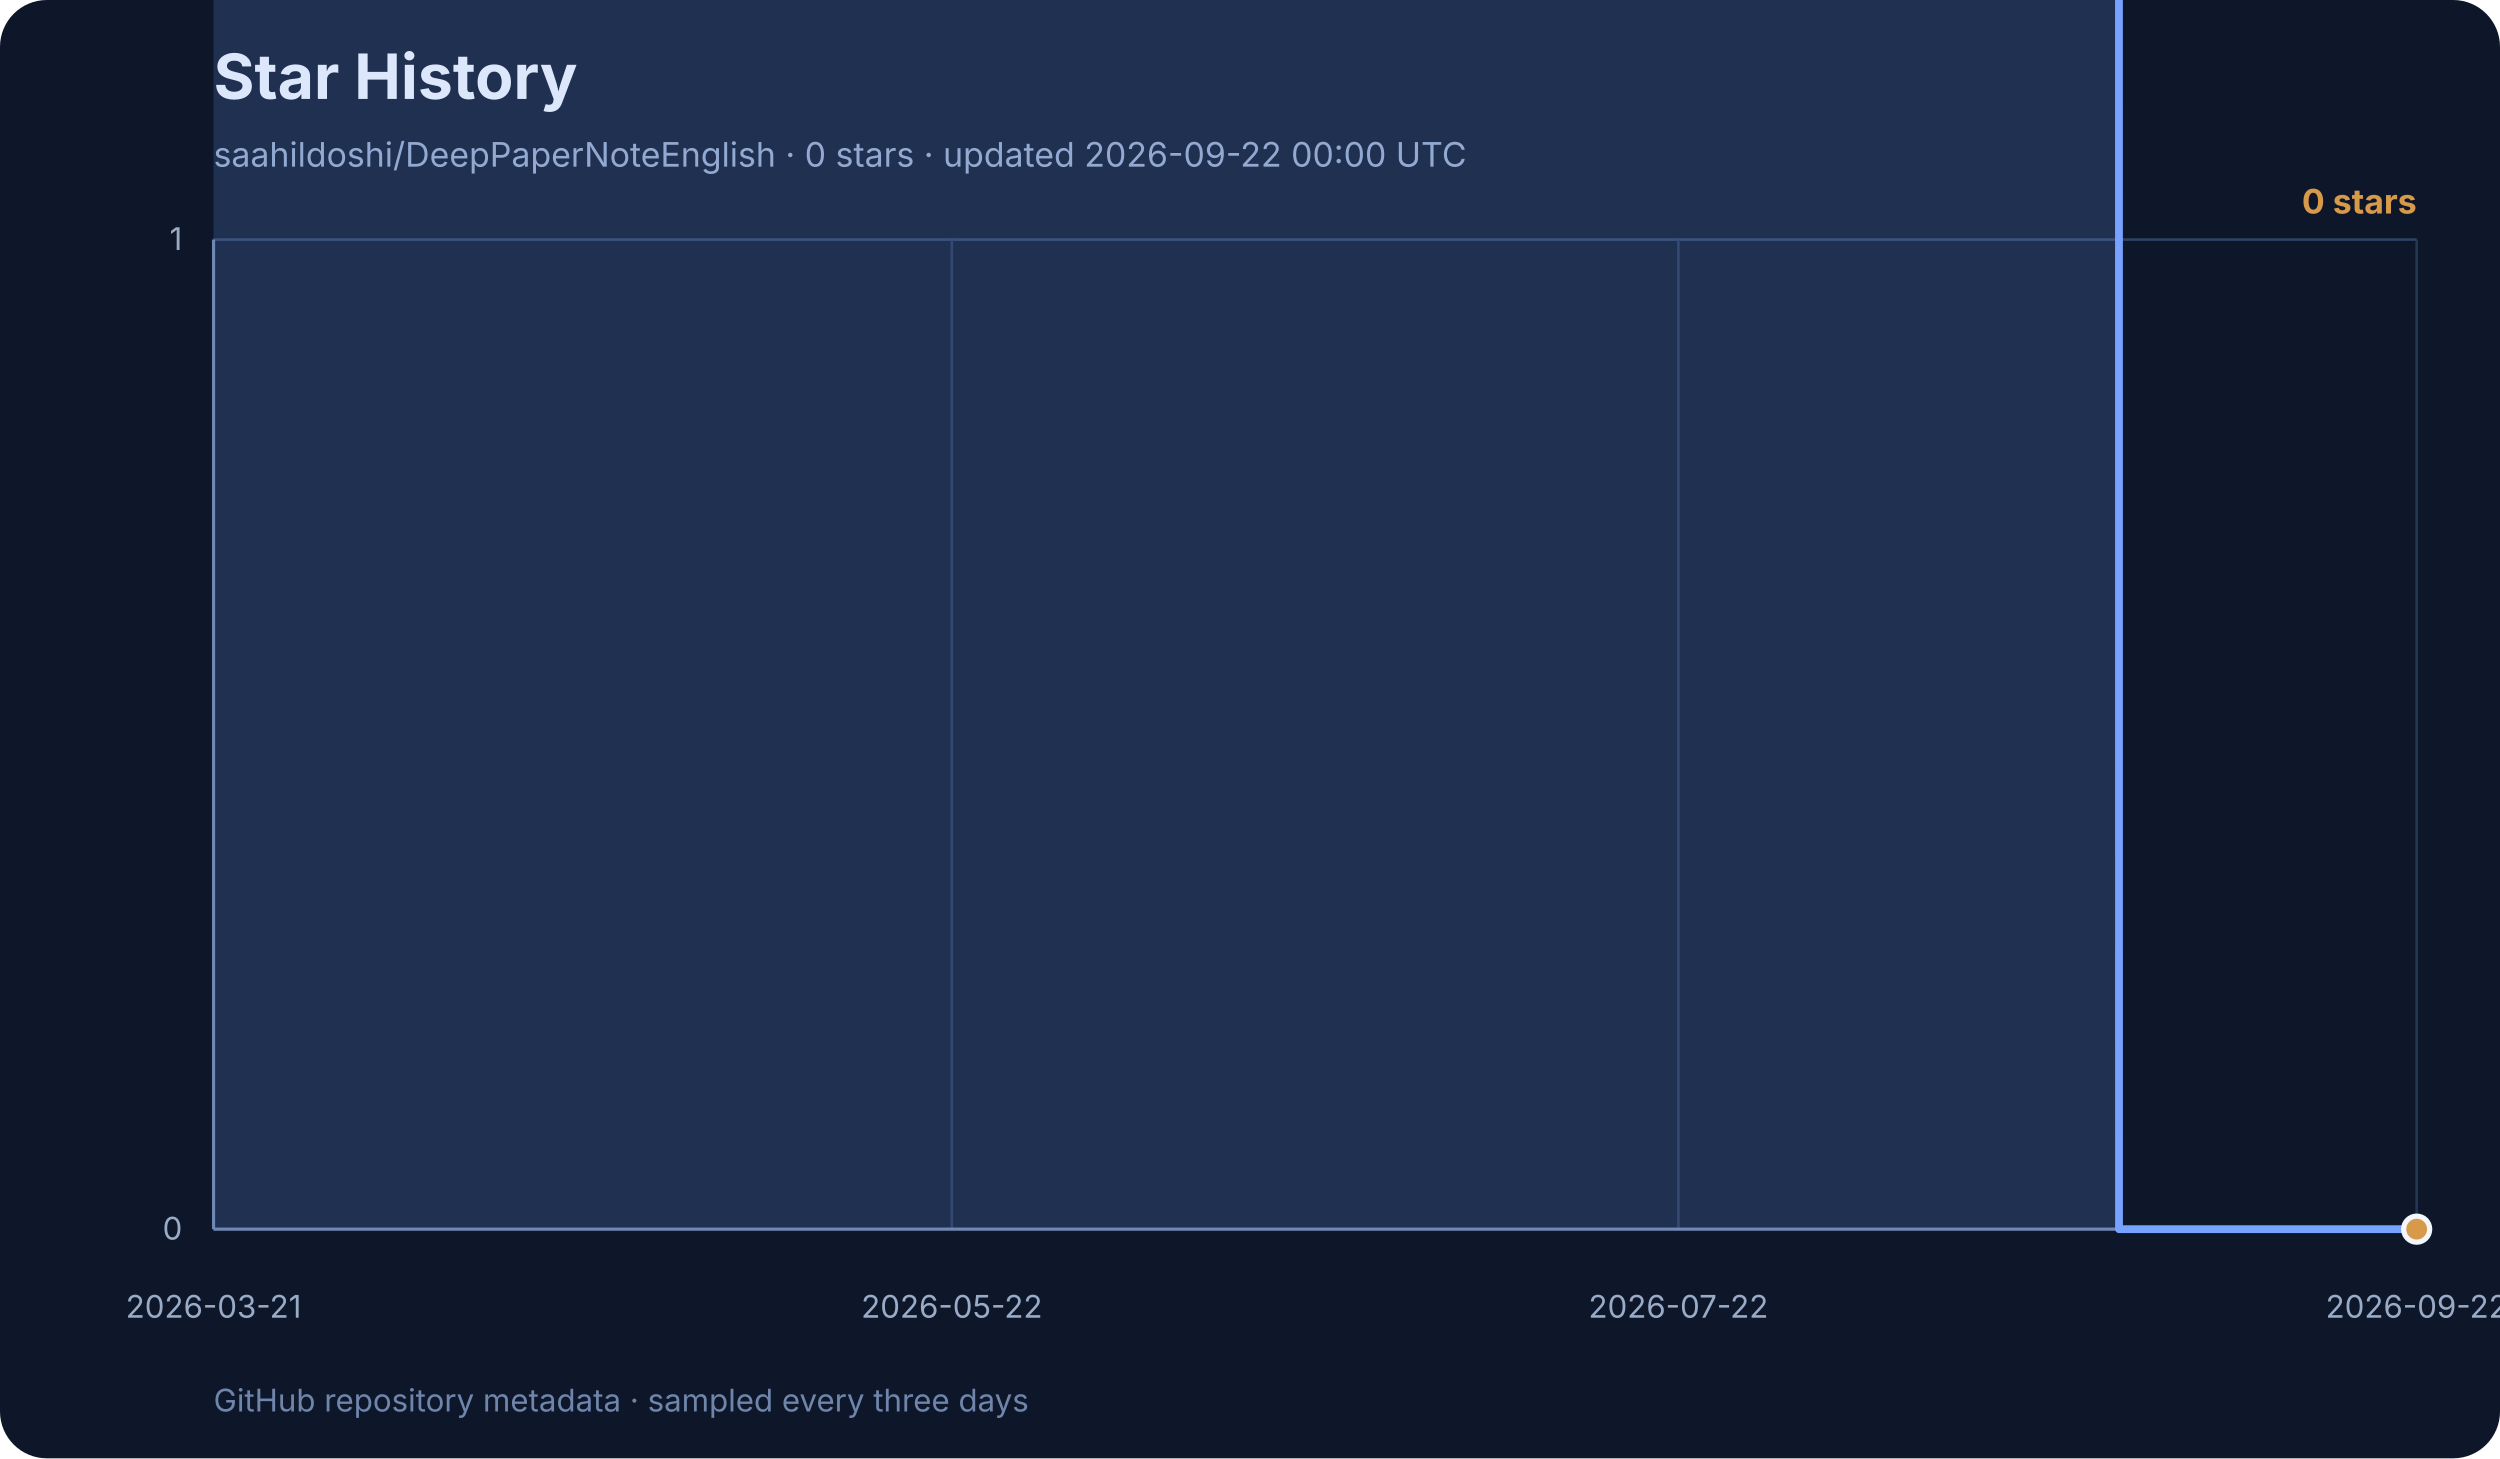
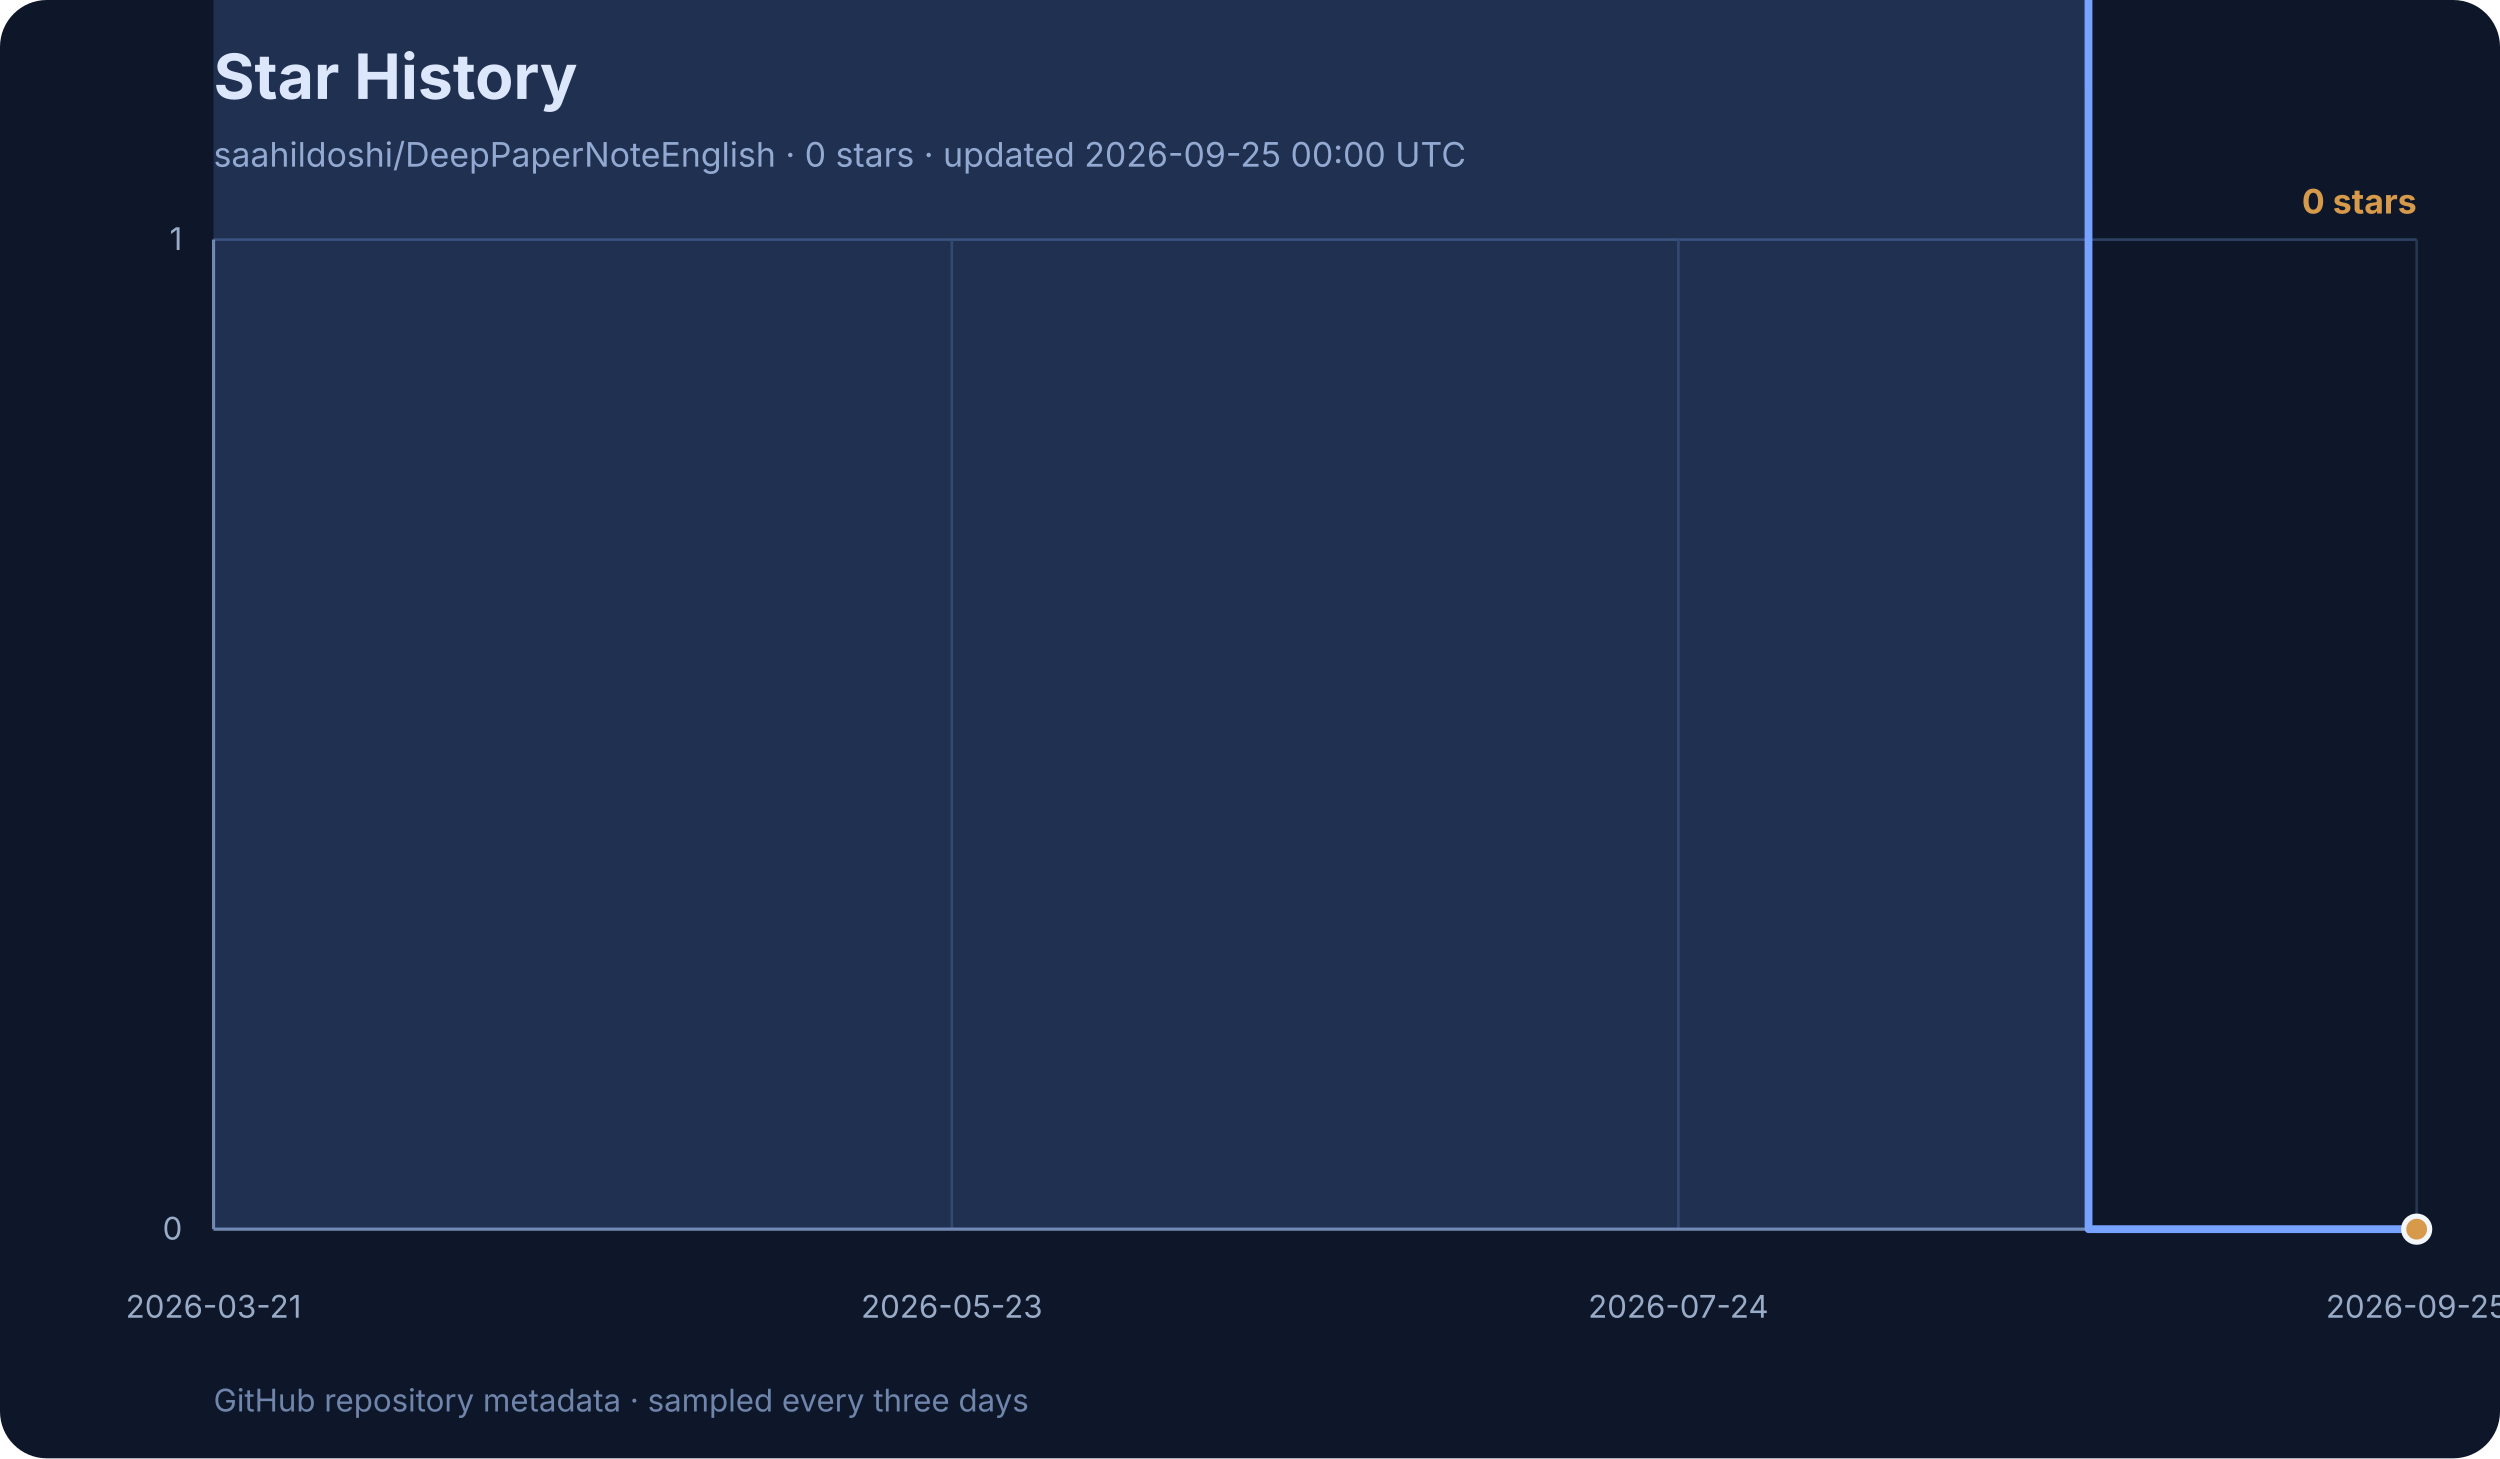
<svg xmlns="http://www.w3.org/2000/svg" width="960" height="560" viewBox="0 0 960 560" role="img" aria-labelledby="title desc">
  <rect width="960" height="560" rx="18" fill="#0e1729" />
  <text x="82" y="38" font-family="Inter, ui-sans-serif, system-ui, sans-serif" font-size="24" font-weight="700" fill="#f3f6fb">Star History</text>
-   <text x="82" y="64" font-family="Inter, ui-sans-serif, system-ui, sans-serif" font-size="13" fill="#99abc7">saahildoshi/DeepPaperNoteEnglish · 0 stars · updated 2026-09-22 00:00 UTC</text>
+   <text x="82" y="64" font-family="Inter, ui-sans-serif, system-ui, sans-serif" font-size="13" fill="#99abc7">saahildoshi/DeepPaperNoteEnglish · 0 stars · updated 2026-09-25 00:00 UTC</text>
  <g font-family="Inter, ui-sans-serif, system-ui, sans-serif">
    <line x1="82" y1="472.0" x2="928" y2="472.0" stroke="#2e4264" stroke-width="1" />
    <text x="70" y="476.0" text-anchor="end" font-size="12" fill="#99abc7">0</text>
    <line x1="82" y1="92.0" x2="928" y2="92.0" stroke="#2e4264" stroke-width="1" />
    <text x="70" y="96.0" text-anchor="end" font-size="12" fill="#99abc7">1</text>
    <line x1="82.0" y1="92" x2="82.0" y2="472" stroke="#253652" stroke-width="1" />
    <text x="82.0" y="506" text-anchor="middle" font-size="12" fill="#99abc7">2026-03-21</text>
    <line x1="365.5" y1="92" x2="365.5" y2="472" stroke="#253652" stroke-width="1" />
-     <text x="365.5" y="506" text-anchor="middle" font-size="12" fill="#99abc7">2026-05-22</text>
+     <text x="365.5" y="506" text-anchor="middle" font-size="12" fill="#99abc7">2026-05-23</text>
    <line x1="644.5" y1="92" x2="644.5" y2="472" stroke="#253652" stroke-width="1" />
-     <text x="644.5" y="506" text-anchor="middle" font-size="12" fill="#99abc7">2026-07-22</text>
+     <text x="644.5" y="506" text-anchor="middle" font-size="12" fill="#99abc7">2026-07-24</text>
    <line x1="928.0" y1="92" x2="928.0" y2="472" stroke="#253652" stroke-width="1" />
-     <text x="928.0" y="506" text-anchor="middle" font-size="12" fill="#99abc7">2026-09-22</text>
+     <text x="928.0" y="506" text-anchor="middle" font-size="12" fill="#99abc7">2026-09-25</text>
    <line x1="82" y1="92" x2="82" y2="472" stroke="#7085ab" stroke-width="1.2" />
    <line x1="82" y1="472" x2="928" y2="472" stroke="#7085ab" stroke-width="1.2" />
-     <polygon points="82,472 82.0,-288.0 91.1,-1048.0 95.7,-1428.0 127.7,-1808.0 132.3,-2188.0 159.7,-2568.0 164.3,-2948.0 168.9,-3328.0 173.5,-3708.0 178.0,-4468.0 182.6,-4848.0 187.2,-5228.0 191.8,-5988.0 200.9,-6368.0 205.5,-7128.0 210.0,-7508.0 214.6,-7888.0 219.2,-9028.0 223.8,-11308.0 228.3,-11688.0 232.9,-12068.0 237.5,-12448.0 242.1,-12828.0 246.6,-13968.0 251.2,-15488.0 255.8,-16248.0 260.3,-16628.0 264.9,-17008.0 269.5,-17388.0 274.1,-18148.0 278.6,-18528.0 287.8,-19288.0 292.4,-21568.0 296.9,-23468.0 301.5,-24228.0 306.1,-24608.0 310.6,-24988.0 315.2,-26128.0 319.8,-27648.0 324.4,-29168.0 328.9,-31068.0 333.5,-32968.0 338.1,-33348.0 342.7,-34868.0 347.2,-36388.0 351.8,-40188.0 356.4,-42468.0 361.0,-44368.0 365.5,-44748.0 370.1,-45508.0 374.7,-47408.0 379.2,-50068.0 383.8,-53488.0 388.4,-55008.0 393.0,-58048.0 397.5,-59568.0 402.1,-59948.0 411.3,-61468.0 415.8,-63368.0 420.4,-64888.0 425.0,-67548.0 429.5,-70208.0 434.1,-71728.0 438.7,-73248.0 443.3,-74768.0 447.8,-75528.0 452.4,-78948.0 457.0,-80088.0 461.6,-81988.0 470.7,-82748.0 475.3,-83508.0 479.8,-85788.0 484.4,-87308.0 489.0,-112388.0 493.6,-131768.0 498.1,-138608.0 502.7,-142408.0 507.3,-146968.0 511.9,-149248.0 516.4,-152288.0 521.0,-154948.0 525.6,-158368.0 530.2,-159508.0 534.7,-160268.0 539.3,-163688.0 543.9,-167108.0 548.4,-169768.0 553.0,-172808.0 557.6,-176228.0 562.2,-176988.0 566.7,-178128.0 571.3,-179268.0 575.9,-181548.0 580.5,-183828.0 585.0,-185348.0 589.6,-187248.0 594.2,-188768.0 598.7,-190668.0 603.3,-192188.0 607.9,-192948.0 612.5,-195608.0 617.0,-196748.0 621.6,-197508.0 626.2,-198268.0 630.8,-198648.0 644.5,-204348.0 658.2,-205868.0 671.9,-211948.0 685.6,-214608.0 690.2,-215748.0 703.9,-217268.0 717.6,-221828.0 731.4,-226388.0 745.1,-231708.0 758.8,-233608.0 772.5,-237028.0 786.2,-238928.0 795.4,-302008.0 800.0,-328228.0 813.7,472.0 827.4,472.0 832.0,472.0 845.7,472.0 873.1,472.0 886.8,472.0 900.6,472.0 914.3,472.0 928.0,472.0 928.0,472" fill="#77a2ff" opacity="0.18" />
-     <polyline points="82.0,-288.0 91.1,-1048.0 95.7,-1428.0 127.7,-1808.0 132.3,-2188.0 159.7,-2568.0 164.3,-2948.0 168.9,-3328.0 173.5,-3708.0 178.0,-4468.0 182.6,-4848.0 187.2,-5228.0 191.8,-5988.0 200.9,-6368.0 205.5,-7128.0 210.0,-7508.0 214.6,-7888.0 219.2,-9028.0 223.8,-11308.0 228.3,-11688.0 232.9,-12068.0 237.5,-12448.0 242.1,-12828.0 246.6,-13968.0 251.2,-15488.0 255.8,-16248.0 260.3,-16628.0 264.9,-17008.0 269.5,-17388.0 274.1,-18148.0 278.6,-18528.0 287.8,-19288.0 292.4,-21568.0 296.9,-23468.0 301.5,-24228.0 306.1,-24608.0 310.6,-24988.0 315.2,-26128.0 319.8,-27648.0 324.4,-29168.0 328.9,-31068.0 333.5,-32968.0 338.1,-33348.0 342.7,-34868.0 347.2,-36388.0 351.8,-40188.0 356.4,-42468.0 361.0,-44368.0 365.5,-44748.0 370.1,-45508.0 374.7,-47408.0 379.2,-50068.0 383.8,-53488.0 388.4,-55008.0 393.0,-58048.0 397.5,-59568.0 402.1,-59948.0 411.3,-61468.0 415.8,-63368.0 420.4,-64888.0 425.0,-67548.0 429.5,-70208.0 434.1,-71728.0 438.7,-73248.0 443.3,-74768.0 447.8,-75528.0 452.4,-78948.0 457.0,-80088.0 461.6,-81988.0 470.7,-82748.0 475.3,-83508.0 479.8,-85788.0 484.4,-87308.0 489.0,-112388.0 493.6,-131768.0 498.1,-138608.0 502.7,-142408.0 507.3,-146968.0 511.9,-149248.0 516.4,-152288.0 521.0,-154948.0 525.6,-158368.0 530.2,-159508.0 534.7,-160268.0 539.3,-163688.0 543.9,-167108.0 548.4,-169768.0 553.0,-172808.0 557.6,-176228.0 562.2,-176988.0 566.7,-178128.0 571.3,-179268.0 575.9,-181548.0 580.5,-183828.0 585.0,-185348.0 589.6,-187248.0 594.2,-188768.0 598.7,-190668.0 603.3,-192188.0 607.9,-192948.0 612.5,-195608.0 617.0,-196748.0 621.6,-197508.0 626.2,-198268.0 630.8,-198648.0 644.5,-204348.0 658.2,-205868.0 671.9,-211948.0 685.6,-214608.0 690.2,-215748.0 703.9,-217268.0 717.6,-221828.0 731.4,-226388.0 745.1,-231708.0 758.8,-233608.0 772.5,-237028.0 786.2,-238928.0 795.4,-302008.0 800.0,-328228.0 813.7,472.0 827.4,472.0 832.0,472.0 845.7,472.0 873.1,472.0 886.8,472.0 900.6,472.0 914.3,472.0 928.0,472.0" fill="none" stroke="#77a2ff" stroke-width="3" stroke-linecap="round" stroke-linejoin="round" />
+     <polygon points="82,472 82.0,-288.0 91.0,-1048.0 95.5,-1428.0 127.0,-1808.0 131.5,-2188.0 158.5,-2568.0 163.0,-2948.0 167.5,-3328.0 172.0,-3708.0 176.5,-4468.0 181.0,-4848.0 185.5,-5228.0 190.0,-5988.0 199.0,-6368.0 203.5,-7128.0 208.0,-7508.0 212.5,-7888.0 217.0,-9028.0 221.5,-11308.0 226.0,-11688.0 230.5,-12068.0 235.0,-12448.0 239.5,-12828.0 244.0,-13968.0 248.5,-15488.0 253.0,-16248.0 257.5,-16628.0 262.0,-17008.0 266.5,-17388.0 271.0,-18148.0 275.5,-18528.0 284.5,-19288.0 289.0,-21568.0 293.5,-23468.0 298.0,-24228.0 302.5,-24608.0 307.0,-24988.0 311.5,-26128.0 316.0,-27648.0 320.5,-29168.0 325.0,-31068.0 329.5,-32968.0 334.0,-33348.0 338.5,-34868.0 343.0,-36388.0 347.5,-40188.0 352.0,-42468.0 356.5,-44368.0 361.0,-44748.0 365.5,-45508.0 370.0,-47408.0 374.5,-50068.0 379.0,-53488.0 383.5,-55008.0 388.0,-58048.0 392.5,-59568.0 397.0,-59948.0 406.0,-61468.0 410.5,-63368.0 415.0,-64888.0 419.5,-67548.0 424.0,-70208.0 428.5,-71728.0 433.0,-73248.0 437.5,-74768.0 442.0,-75528.0 446.5,-78948.0 451.0,-80088.0 455.5,-81988.0 464.5,-82748.0 469.0,-83508.0 473.5,-85788.0 478.0,-87308.0 482.5,-112388.0 487.0,-131768.0 491.5,-138608.0 496.0,-142408.0 500.5,-146968.0 505.0,-149248.0 509.5,-152288.0 514.0,-154948.0 518.5,-158368.0 523.0,-159508.0 527.5,-160268.0 532.0,-163688.0 536.5,-167108.0 541.0,-169768.0 545.5,-172808.0 550.0,-176228.0 554.5,-176988.0 559.0,-178128.0 563.5,-179268.0 568.0,-181548.0 572.5,-183828.0 577.0,-185348.0 581.5,-187248.0 586.0,-188768.0 590.5,-190668.0 595.0,-192188.0 599.5,-192948.0 604.0,-195608.0 608.5,-196748.0 613.0,-197508.0 617.5,-198268.0 622.0,-198648.0 635.5,-204348.0 649.0,-205868.0 662.5,-211948.0 676.0,-214608.0 680.5,-215748.0 694.0,-217268.0 707.5,-221828.0 721.0,-226388.0 734.5,-231708.0 748.0,-233608.0 761.5,-237028.0 775.0,-238928.0 784.0,-302008.0 788.5,-328228.0 802.0,472.0 815.5,472.0 820.0,472.0 833.5,472.0 860.5,472.0 874.0,472.0 887.5,472.0 901.0,472.0 914.5,472.0 928.0,472.0 928.0,472" fill="#77a2ff" opacity="0.18" />
+     <polyline points="82.0,-288.0 91.0,-1048.0 95.5,-1428.0 127.0,-1808.0 131.5,-2188.0 158.5,-2568.0 163.0,-2948.0 167.5,-3328.0 172.0,-3708.0 176.5,-4468.0 181.0,-4848.0 185.5,-5228.0 190.0,-5988.0 199.0,-6368.0 203.5,-7128.0 208.0,-7508.0 212.5,-7888.0 217.0,-9028.0 221.5,-11308.0 226.0,-11688.0 230.5,-12068.0 235.0,-12448.0 239.5,-12828.0 244.0,-13968.0 248.5,-15488.0 253.0,-16248.0 257.5,-16628.0 262.0,-17008.0 266.5,-17388.0 271.0,-18148.0 275.5,-18528.0 284.5,-19288.0 289.0,-21568.0 293.5,-23468.0 298.0,-24228.0 302.5,-24608.0 307.0,-24988.0 311.5,-26128.0 316.0,-27648.0 320.5,-29168.0 325.0,-31068.0 329.5,-32968.0 334.0,-33348.0 338.5,-34868.0 343.0,-36388.0 347.5,-40188.0 352.0,-42468.0 356.5,-44368.0 361.0,-44748.0 365.5,-45508.0 370.0,-47408.0 374.5,-50068.0 379.0,-53488.0 383.5,-55008.0 388.0,-58048.0 392.5,-59568.0 397.0,-59948.0 406.0,-61468.0 410.5,-63368.0 415.0,-64888.0 419.5,-67548.0 424.0,-70208.0 428.5,-71728.0 433.0,-73248.0 437.5,-74768.0 442.0,-75528.0 446.5,-78948.0 451.0,-80088.0 455.5,-81988.0 464.5,-82748.0 469.0,-83508.0 473.5,-85788.0 478.0,-87308.0 482.5,-112388.0 487.0,-131768.0 491.5,-138608.0 496.0,-142408.0 500.5,-146968.0 505.0,-149248.0 509.5,-152288.0 514.0,-154948.0 518.5,-158368.0 523.0,-159508.0 527.5,-160268.0 532.0,-163688.0 536.5,-167108.0 541.0,-169768.0 545.5,-172808.0 550.0,-176228.0 554.5,-176988.0 559.0,-178128.0 563.5,-179268.0 568.0,-181548.0 572.5,-183828.0 577.0,-185348.0 581.5,-187248.0 586.0,-188768.0 590.5,-190668.0 595.0,-192188.0 599.5,-192948.0 604.0,-195608.0 608.5,-196748.0 613.0,-197508.0 617.5,-198268.0 622.0,-198648.0 635.5,-204348.0 649.0,-205868.0 662.5,-211948.0 676.0,-214608.0 680.5,-215748.0 694.0,-217268.0 707.5,-221828.0 721.0,-226388.0 734.5,-231708.0 748.0,-233608.0 761.5,-237028.0 775.0,-238928.0 784.0,-302008.0 788.5,-328228.0 802.0,472.0 815.5,472.0 820.0,472.0 833.5,472.0 860.5,472.0 874.0,472.0 887.5,472.0 901.0,472.0 914.5,472.0 928.0,472.0" fill="none" stroke="#77a2ff" stroke-width="3" stroke-linecap="round" stroke-linejoin="round" />
    <circle cx="928.0" cy="472.0" r="5" fill="#d69a4a" stroke="#f3f6fb" stroke-width="2" />
    <text x="928" y="82" text-anchor="end" font-size="13" font-weight="700" fill="#d69a4a">0 stars</text>
    <text x="82" y="542" font-size="12" fill="#7085ab">
      GitHub repository metadata · sampled every three days
    </text>
  </g>
</svg>
